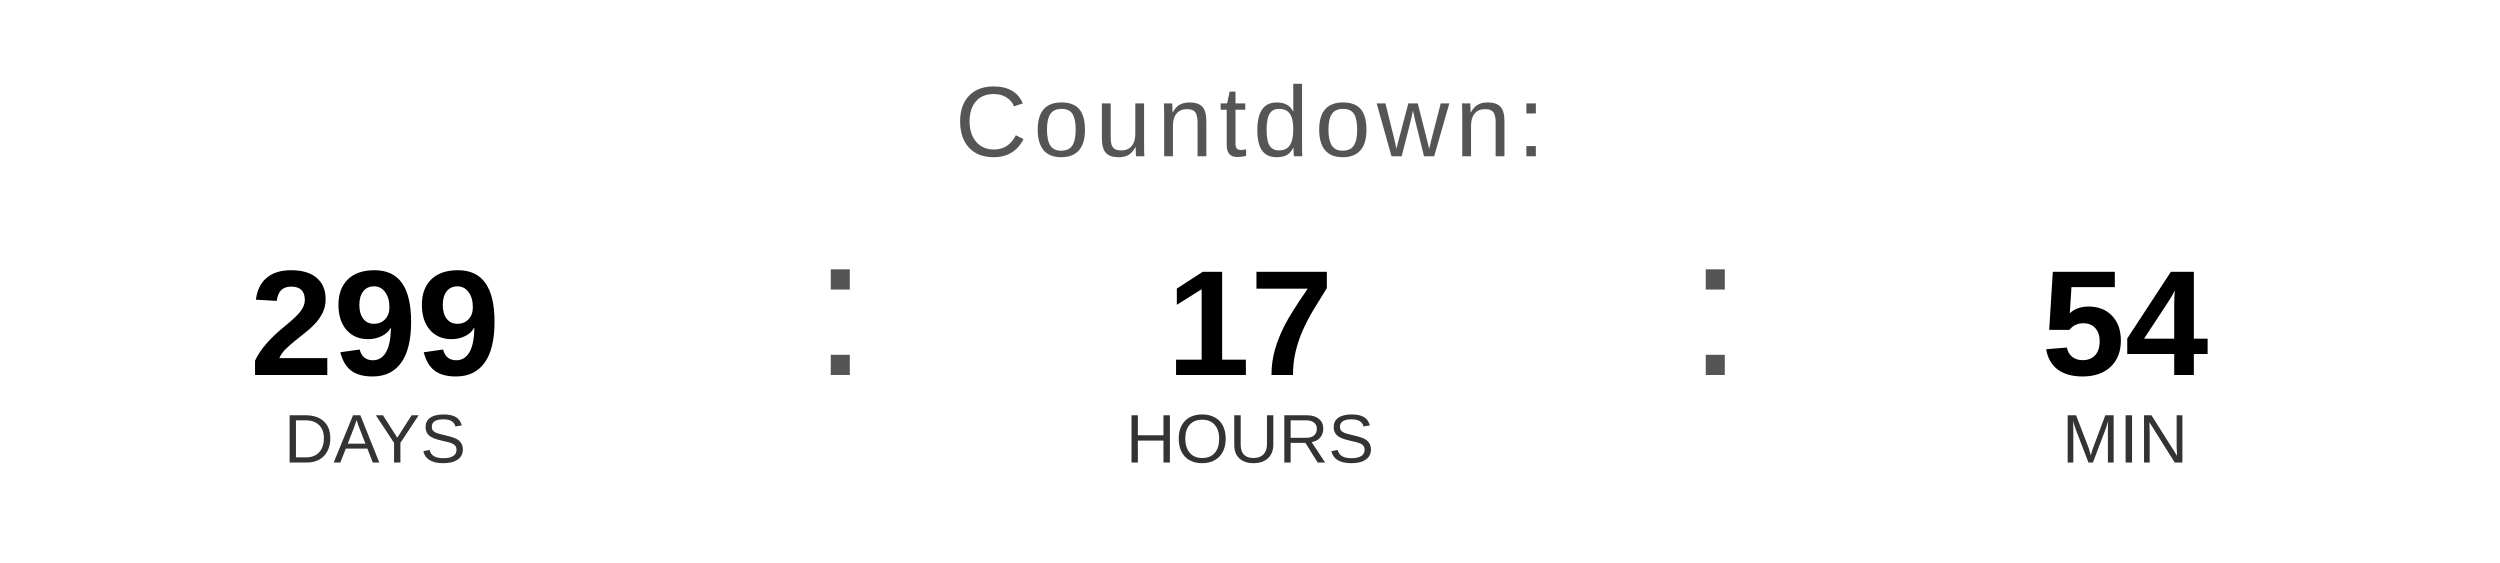
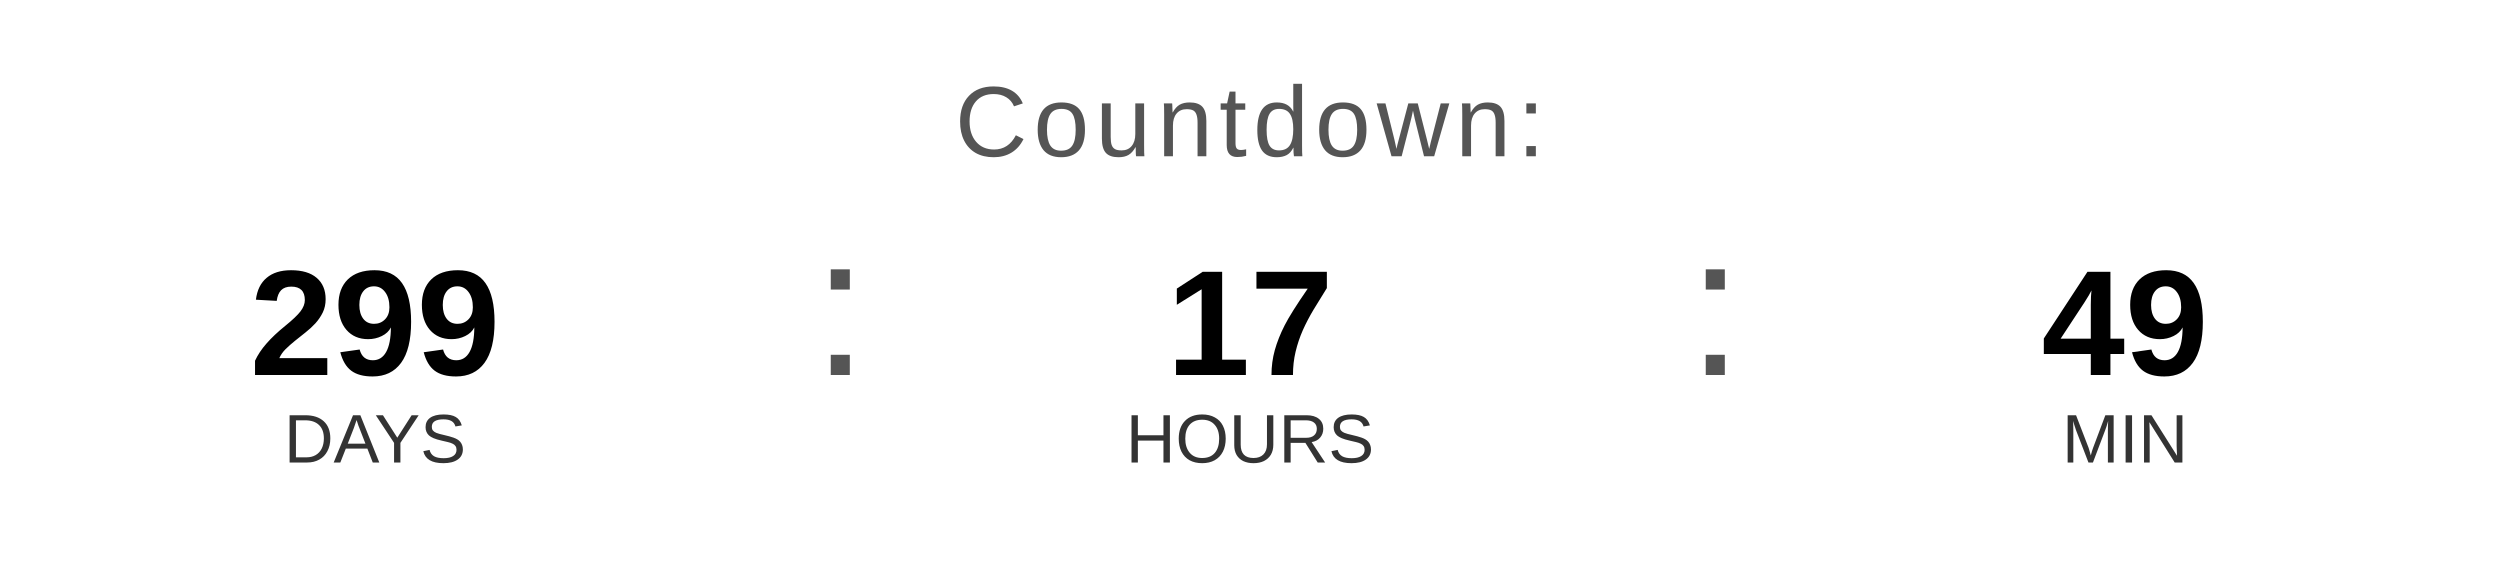
<svg xmlns="http://www.w3.org/2000/svg" width="400" height="90" viewBox="0 0 400 90">
  <text x="200" y="25" font-family="Arial, Helvetica, sans-serif" font-size="16" fill="#555555" text-anchor="middle" letter-spacing="1">
    Countdown:
  </text>
  <text x="60" y="60" font-family="Arial, Helvetica, sans-serif" font-size="24" font-weight="bold" fill="#000000" text-anchor="middle">299</text>
  <text x="60" y="74" font-family="Arial, Helvetica, sans-serif" font-size="11" fill="#333333" text-anchor="middle">DAYS</text>
  <text x="130" y="60" font-family="Arial, sans-serif" font-size="32" fill="#555555">:</text>
  <text x="200" y="60" font-family="Arial, Helvetica, sans-serif" font-size="24" font-weight="bold" fill="#000000" text-anchor="middle">17</text>
  <text x="200" y="74" font-family="Arial, Helvetica, sans-serif" font-size="11" fill="#333333" text-anchor="middle">HOURS</text>
  <text x="270" y="60" font-family="Arial, sans-serif" font-size="32" fill="#555555">:</text>
-   <text x="340" y="60" font-family="Arial, Helvetica, sans-serif" font-size="24" font-weight="bold" fill="#000000" text-anchor="middle">54</text>
+   <text x="340" y="60" font-family="Arial, Helvetica, sans-serif" font-size="24" font-weight="bold" fill="#000000" text-anchor="middle">49</text>
  <text x="340" y="74" font-family="Arial, Helvetica, sans-serif" font-size="11" fill="#333333" text-anchor="middle">MIN</text>
</svg>
